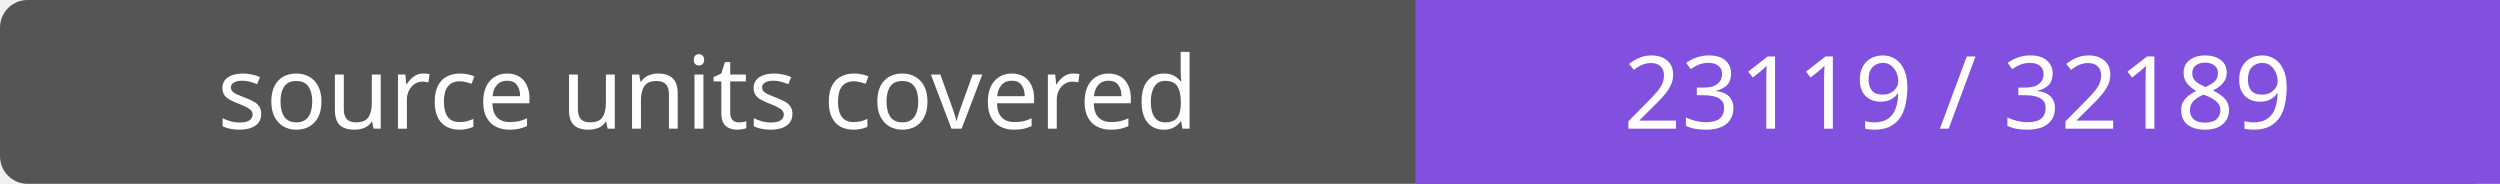
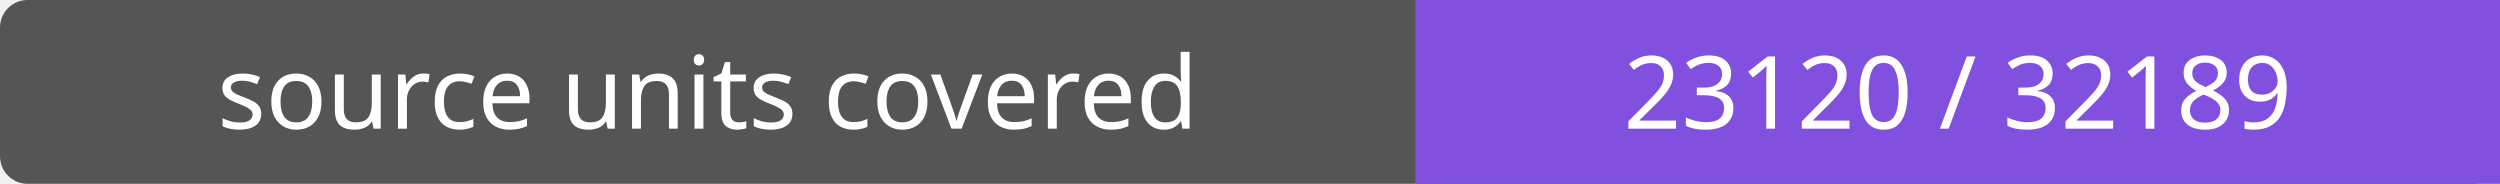
- <svg xmlns="http://www.w3.org/2000/svg" width="272" height="20" role="img" aria-label="source units covered: 23119 / 32189">
+ <svg xmlns="http://www.w3.org/2000/svg" width="272" height="20" role="img" aria-label="source units covered: 23120 / 32189">
  <rect width="272" height="20" rx="3" fill="#555" />
  <path fill="#8250df" d="M154 0h118v20H154z" />
  <g fill="#fff" text-anchor="middle" font-family="Verdana,sans-serif" font-size="11">
    <text x="77.0" y="14">source units covered</text>
-     <text x="213.0" y="14">23119 / 32189</text>
+     <text x="213.0" y="14">23120 / 32189</text>
  </g>
</svg>
